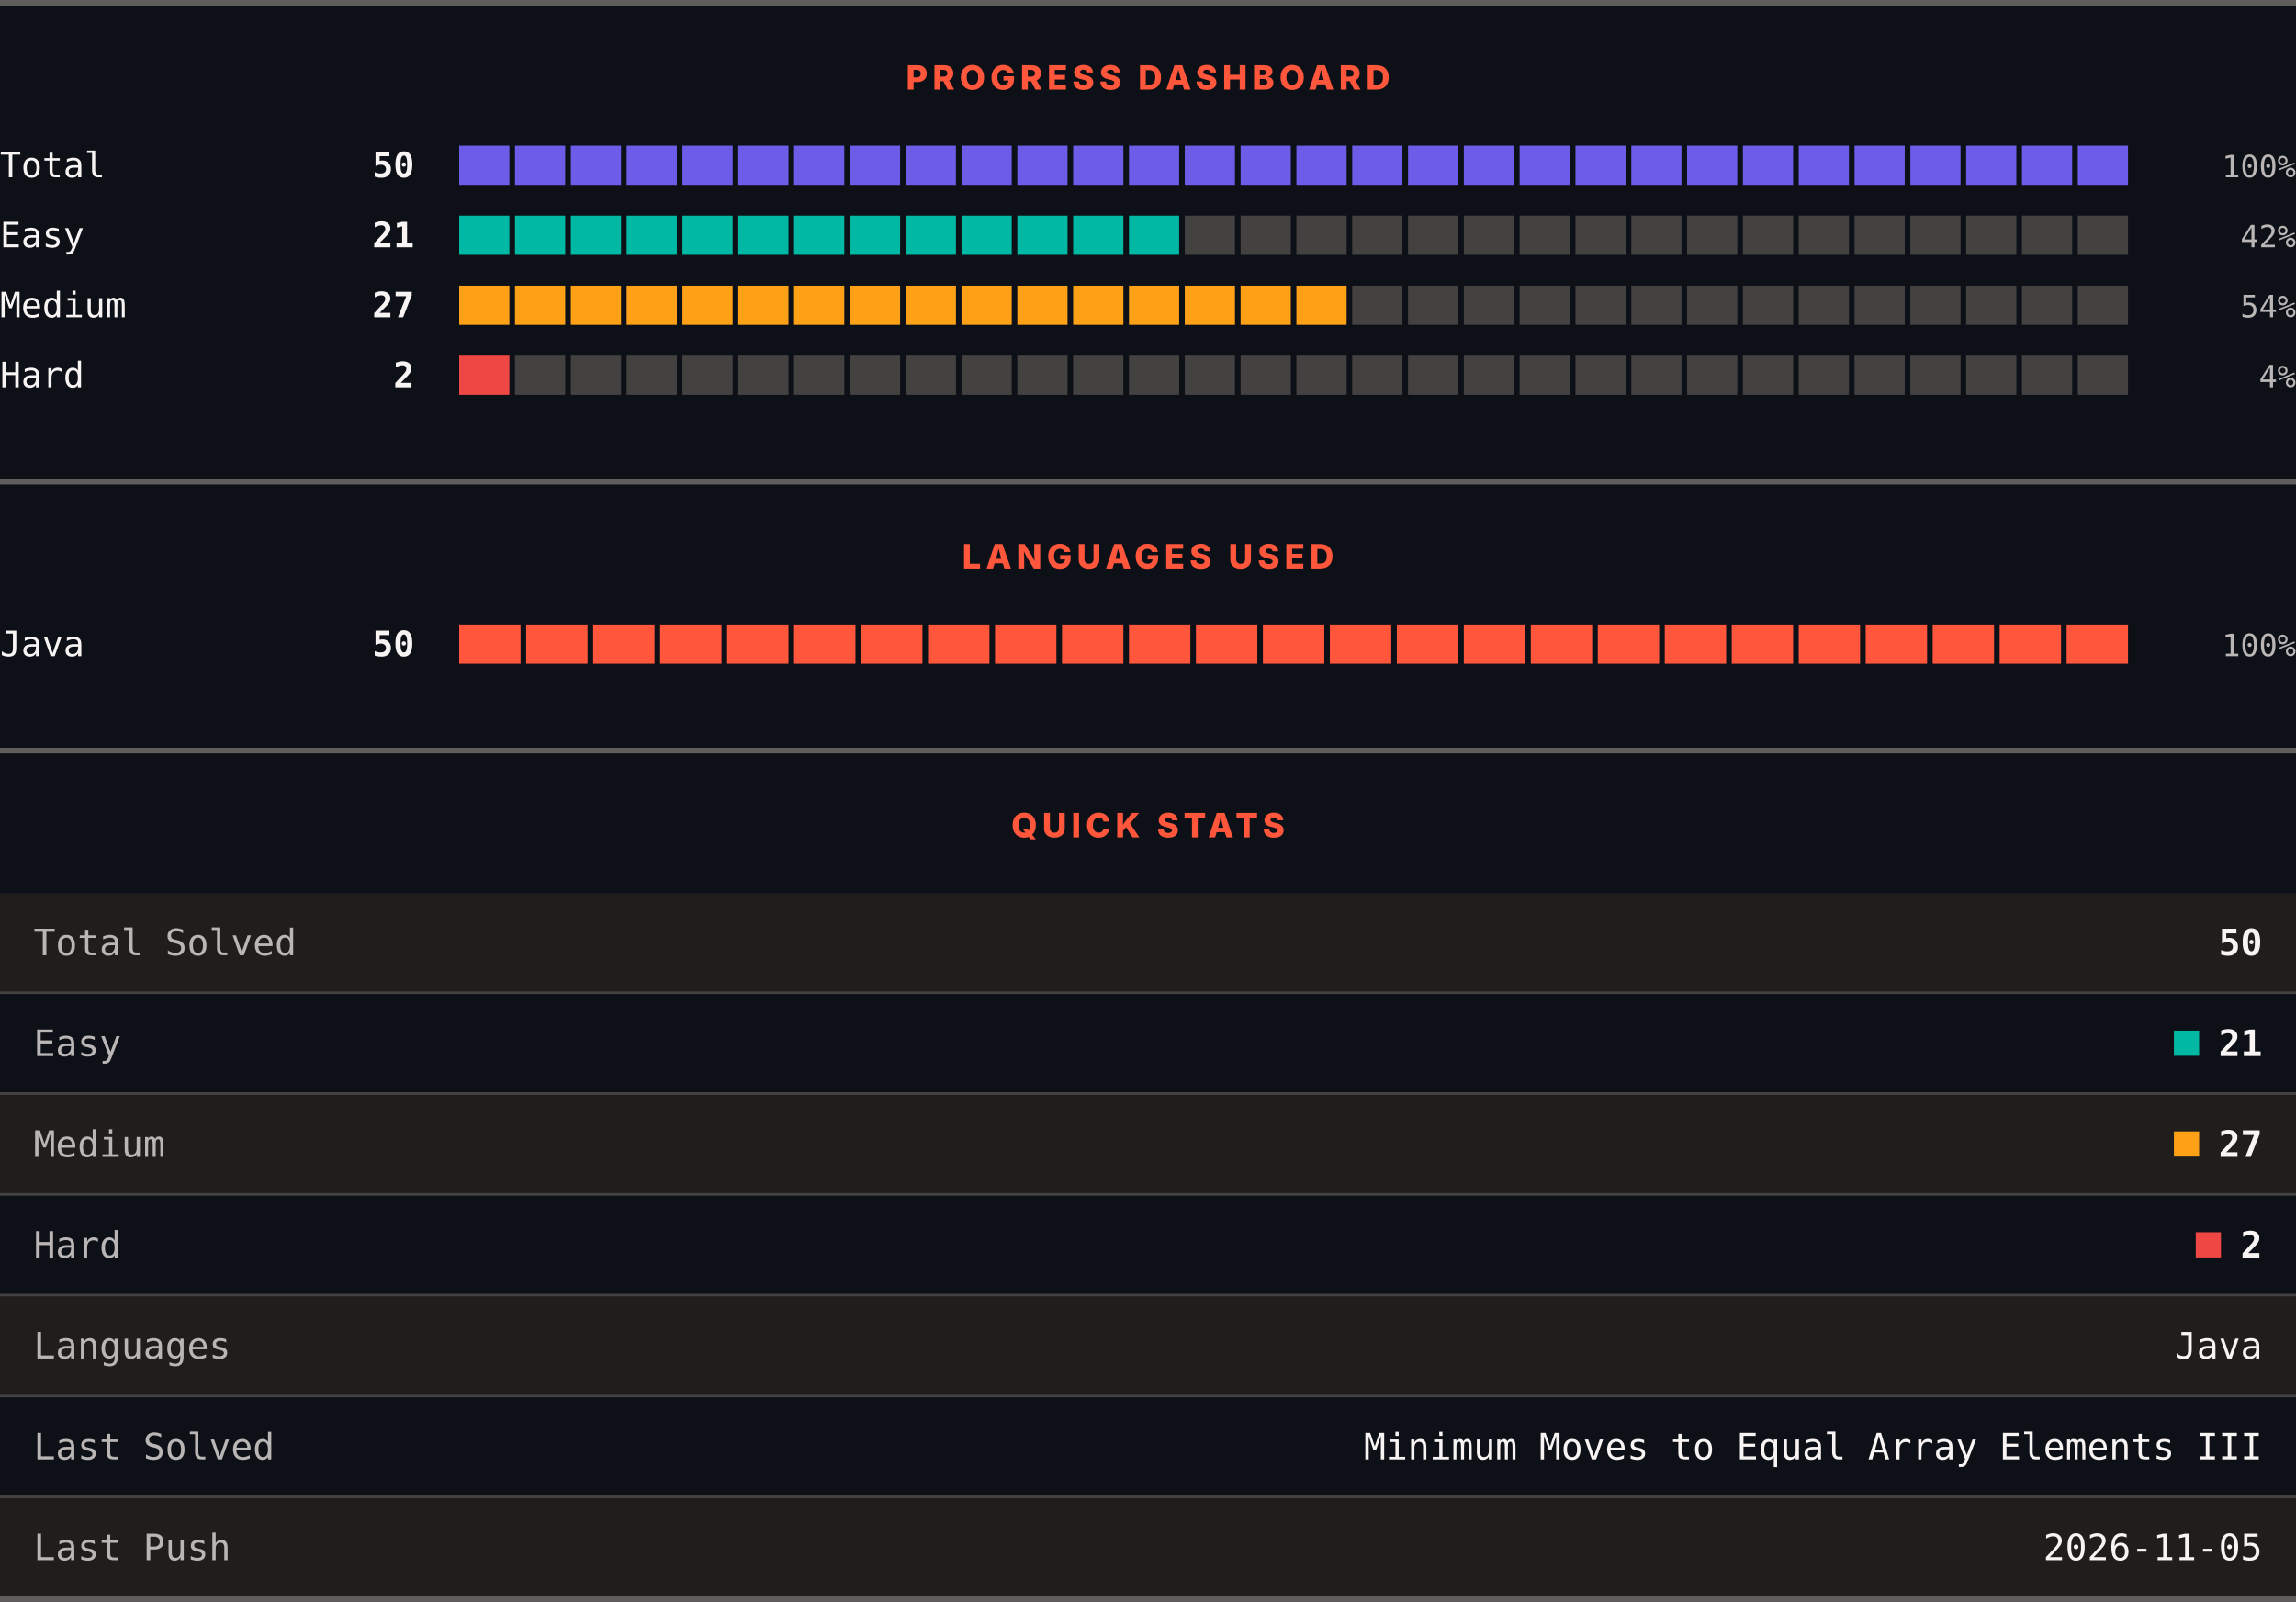
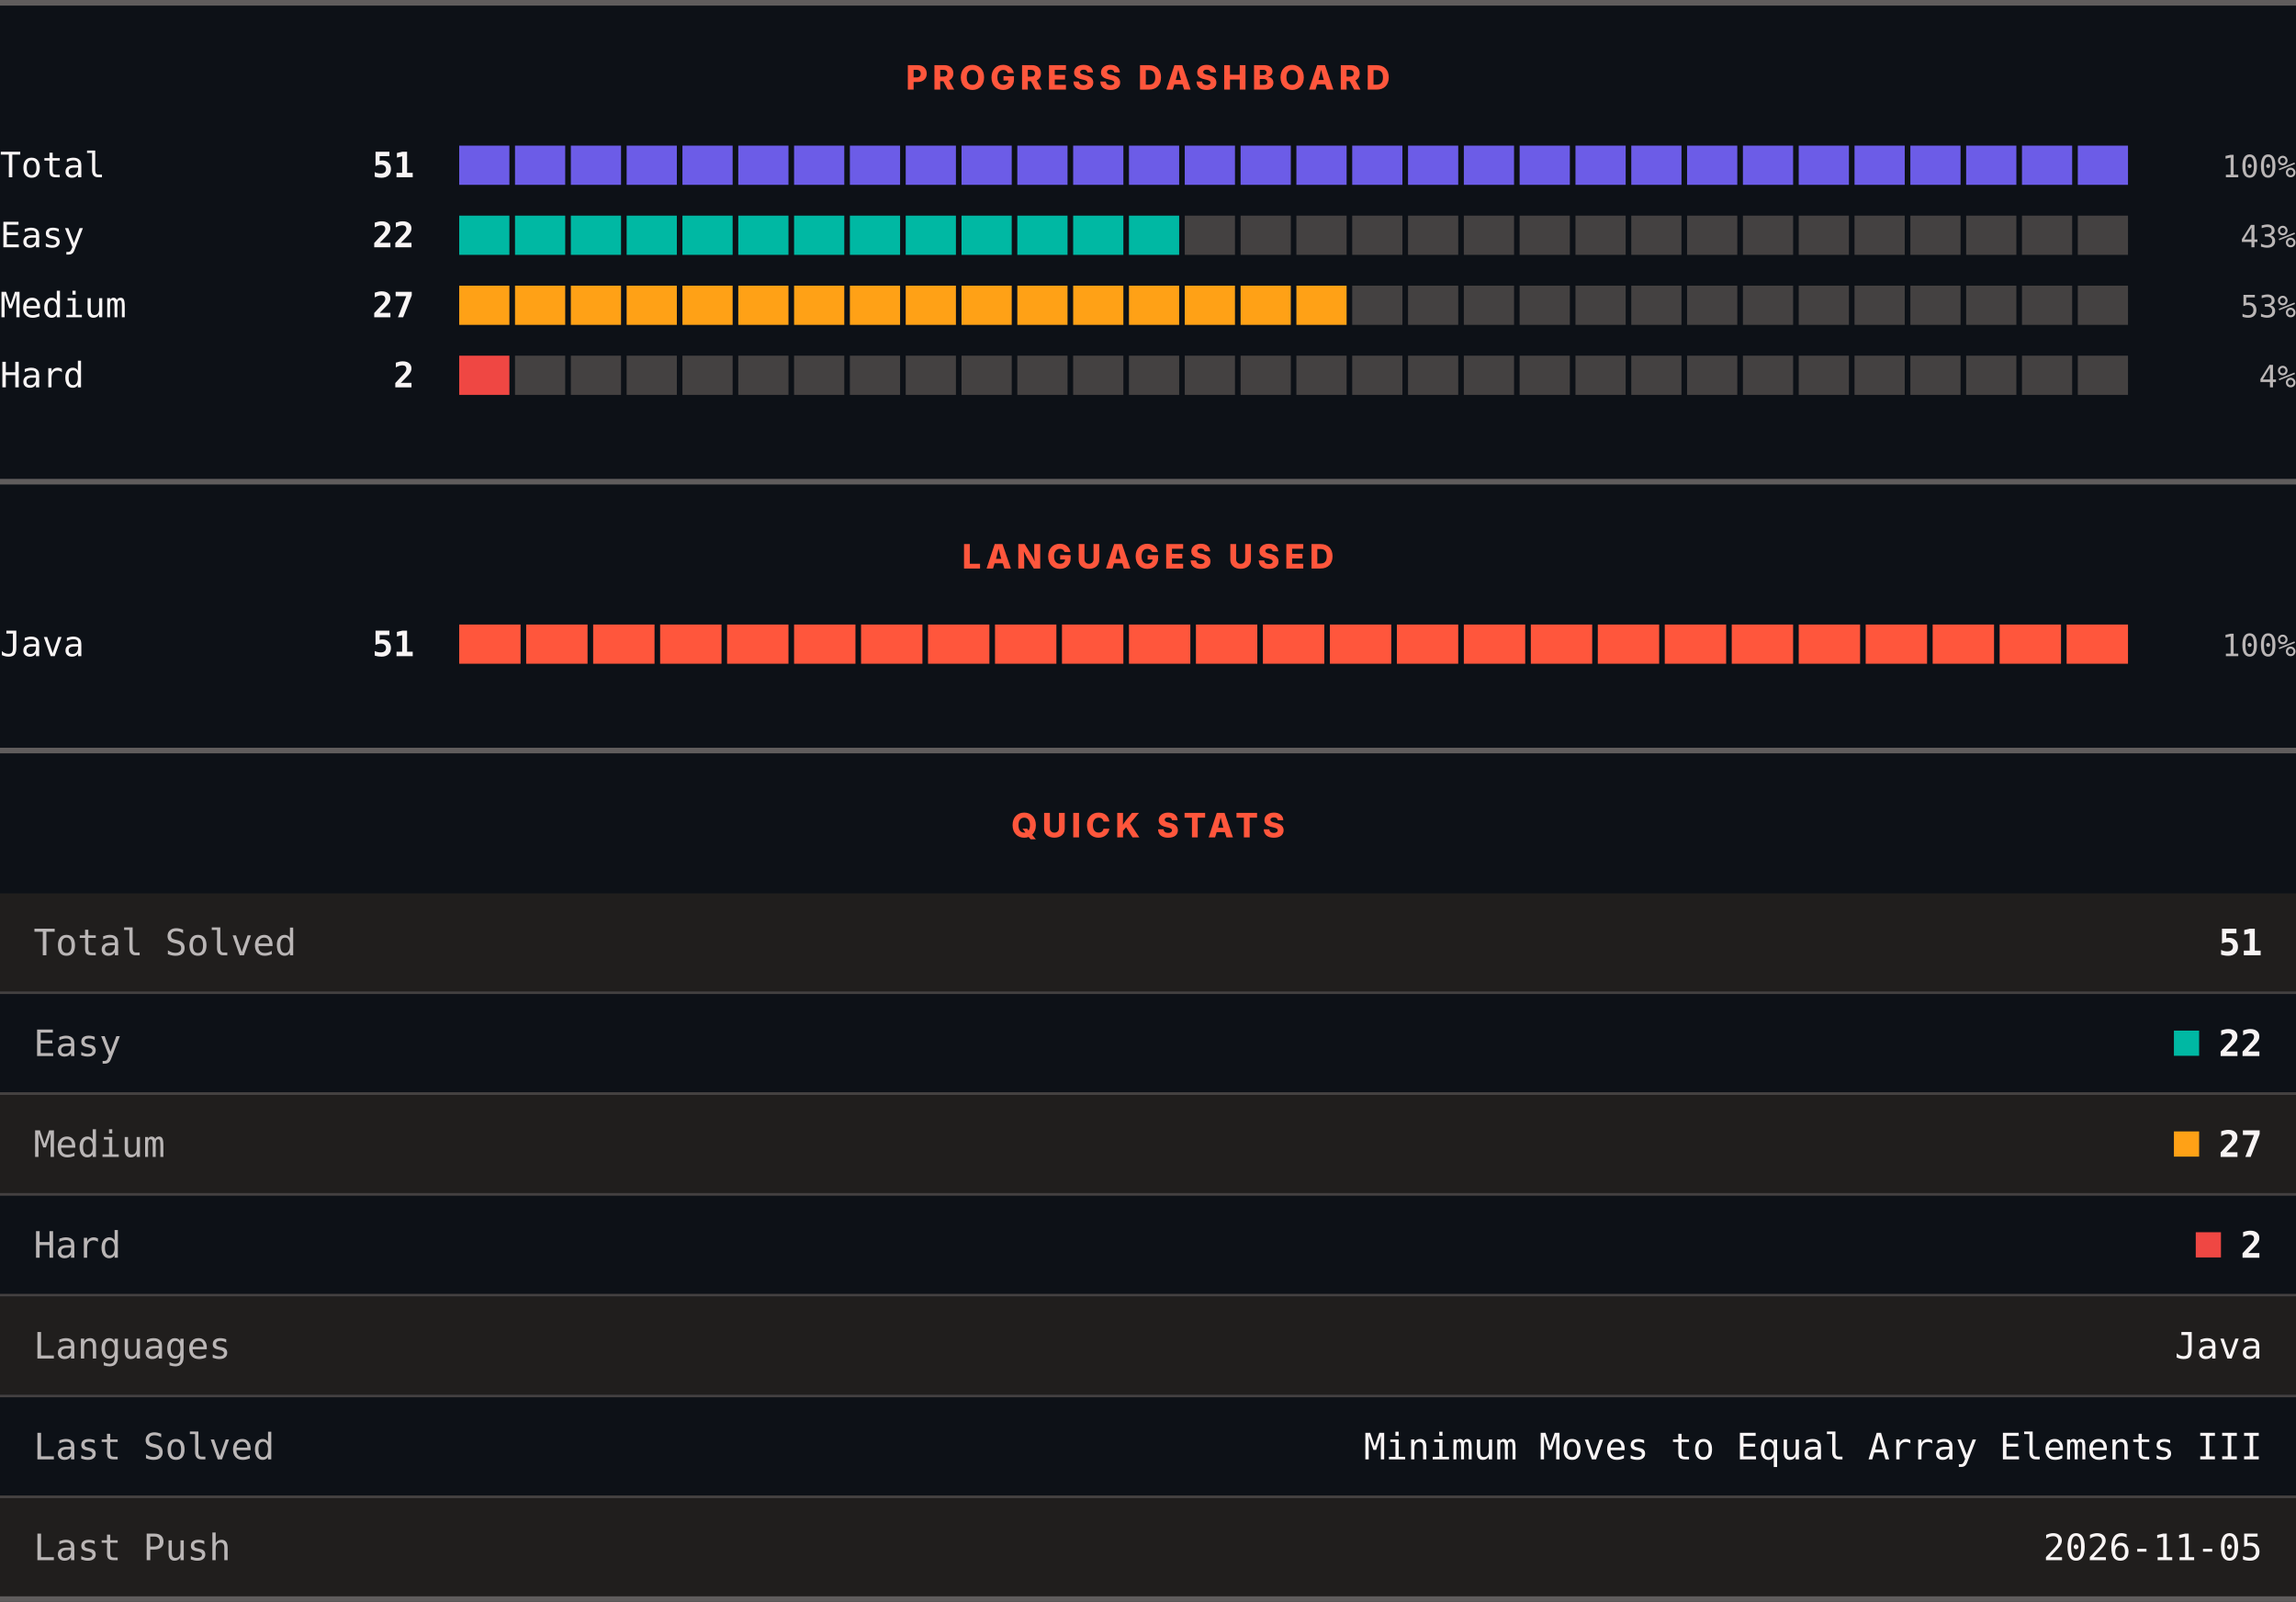
<svg xmlns="http://www.w3.org/2000/svg" width="820" height="572" viewBox="0 0 820 572" role="img" aria-label="LeetCode progress, languages and quick stats">
  <rect width="820" height="572" fill="#0d1117" />
  <rect x="0" y="0" width="820" height="2" fill="#605d5d" />
  <text x="410" y="32" text-anchor="middle" font-family="Archivo, system-ui, -apple-system, Segoe UI, sans-serif" font-size="12" font-weight="800" letter-spacing="1.68" fill="#ff563c">PROGRESS DASHBOARD</text>
  <text x="0" y="63.3" font-family="ui-monospace, SFMono-Regular, Menlo, Consolas, monospace" font-size="12.5" fill="#f8f4f4">Total</text>
-   <text x="148" y="63.3" text-anchor="end" font-family="ui-monospace, SFMono-Regular, Menlo, Consolas, monospace" font-size="12.5" font-weight="700" fill="#f8f4f4">50</text>
+   <text x="148" y="63.3" text-anchor="end" font-family="ui-monospace, SFMono-Regular, Menlo, Consolas, monospace" font-size="12.5" font-weight="700" fill="#f8f4f4">51</text>
  <rect x="164.00" y="52" width="17.93" height="14" fill="#6c5ce7" />
  <rect x="183.93" y="52" width="17.93" height="14" fill="#6c5ce7" />
  <rect x="203.87" y="52" width="17.93" height="14" fill="#6c5ce7" />
  <rect x="223.80" y="52" width="17.93" height="14" fill="#6c5ce7" />
  <rect x="243.73" y="52" width="17.93" height="14" fill="#6c5ce7" />
  <rect x="263.67" y="52" width="17.93" height="14" fill="#6c5ce7" />
  <rect x="283.60" y="52" width="17.93" height="14" fill="#6c5ce7" />
  <rect x="303.53" y="52" width="17.93" height="14" fill="#6c5ce7" />
  <rect x="323.47" y="52" width="17.93" height="14" fill="#6c5ce7" />
  <rect x="343.40" y="52" width="17.93" height="14" fill="#6c5ce7" />
  <rect x="363.33" y="52" width="17.93" height="14" fill="#6c5ce7" />
  <rect x="383.27" y="52" width="17.93" height="14" fill="#6c5ce7" />
  <rect x="403.20" y="52" width="17.93" height="14" fill="#6c5ce7" />
  <rect x="423.13" y="52" width="17.93" height="14" fill="#6c5ce7" />
  <rect x="443.07" y="52" width="17.93" height="14" fill="#6c5ce7" />
  <rect x="463.00" y="52" width="17.93" height="14" fill="#6c5ce7" />
  <rect x="482.93" y="52" width="17.93" height="14" fill="#6c5ce7" />
  <rect x="502.87" y="52" width="17.93" height="14" fill="#6c5ce7" />
  <rect x="522.80" y="52" width="17.93" height="14" fill="#6c5ce7" />
  <rect x="542.73" y="52" width="17.93" height="14" fill="#6c5ce7" />
  <rect x="562.67" y="52" width="17.93" height="14" fill="#6c5ce7" />
  <rect x="582.60" y="52" width="17.93" height="14" fill="#6c5ce7" />
  <rect x="602.53" y="52" width="17.93" height="14" fill="#6c5ce7" />
  <rect x="622.47" y="52" width="17.93" height="14" fill="#6c5ce7" />
  <rect x="642.40" y="52" width="17.93" height="14" fill="#6c5ce7" />
  <rect x="662.33" y="52" width="17.93" height="14" fill="#6c5ce7" />
  <rect x="682.27" y="52" width="17.93" height="14" fill="#6c5ce7" />
  <rect x="702.20" y="52" width="17.93" height="14" fill="#6c5ce7" />
  <rect x="722.13" y="52" width="17.93" height="14" fill="#6c5ce7" />
  <rect x="742.07" y="52" width="17.93" height="14" fill="#6c5ce7" />
  <text x="820" y="63.3" text-anchor="end" font-family="ui-monospace, SFMono-Regular, Menlo, Consolas, monospace" font-size="11" fill="#bab6b6">100%</text>
  <text x="0" y="88.3" font-family="ui-monospace, SFMono-Regular, Menlo, Consolas, monospace" font-size="12.5" fill="#f8f4f4">Easy</text>
-   <text x="148" y="88.3" text-anchor="end" font-family="ui-monospace, SFMono-Regular, Menlo, Consolas, monospace" font-size="12.5" font-weight="700" fill="#f8f4f4">21</text>
+   <text x="148" y="88.3" text-anchor="end" font-family="ui-monospace, SFMono-Regular, Menlo, Consolas, monospace" font-size="12.5" font-weight="700" fill="#f8f4f4">22</text>
  <rect x="164.00" y="77" width="17.93" height="14" fill="#00b8a3" />
  <rect x="183.93" y="77" width="17.93" height="14" fill="#00b8a3" />
  <rect x="203.87" y="77" width="17.93" height="14" fill="#00b8a3" />
  <rect x="223.80" y="77" width="17.93" height="14" fill="#00b8a3" />
  <rect x="243.73" y="77" width="17.93" height="14" fill="#00b8a3" />
  <rect x="263.67" y="77" width="17.93" height="14" fill="#00b8a3" />
  <rect x="283.60" y="77" width="17.93" height="14" fill="#00b8a3" />
  <rect x="303.53" y="77" width="17.93" height="14" fill="#00b8a3" />
  <rect x="323.47" y="77" width="17.93" height="14" fill="#00b8a3" />
  <rect x="343.40" y="77" width="17.93" height="14" fill="#00b8a3" />
  <rect x="363.33" y="77" width="17.93" height="14" fill="#00b8a3" />
  <rect x="383.27" y="77" width="17.93" height="14" fill="#00b8a3" />
  <rect x="403.20" y="77" width="17.93" height="14" fill="#00b8a3" />
  <rect x="423.13" y="77" width="17.93" height="14" fill="#444141" />
  <rect x="443.07" y="77" width="17.93" height="14" fill="#444141" />
  <rect x="463.00" y="77" width="17.93" height="14" fill="#444141" />
  <rect x="482.93" y="77" width="17.93" height="14" fill="#444141" />
  <rect x="502.87" y="77" width="17.93" height="14" fill="#444141" />
  <rect x="522.80" y="77" width="17.93" height="14" fill="#444141" />
  <rect x="542.73" y="77" width="17.93" height="14" fill="#444141" />
  <rect x="562.67" y="77" width="17.93" height="14" fill="#444141" />
  <rect x="582.60" y="77" width="17.93" height="14" fill="#444141" />
  <rect x="602.53" y="77" width="17.93" height="14" fill="#444141" />
  <rect x="622.47" y="77" width="17.93" height="14" fill="#444141" />
  <rect x="642.40" y="77" width="17.93" height="14" fill="#444141" />
  <rect x="662.33" y="77" width="17.93" height="14" fill="#444141" />
  <rect x="682.27" y="77" width="17.93" height="14" fill="#444141" />
  <rect x="702.20" y="77" width="17.93" height="14" fill="#444141" />
  <rect x="722.13" y="77" width="17.93" height="14" fill="#444141" />
  <rect x="742.07" y="77" width="17.93" height="14" fill="#444141" />
-   <text x="820" y="88.3" text-anchor="end" font-family="ui-monospace, SFMono-Regular, Menlo, Consolas, monospace" font-size="11" fill="#bab6b6">42%</text>
+   <text x="820" y="88.3" text-anchor="end" font-family="ui-monospace, SFMono-Regular, Menlo, Consolas, monospace" font-size="11" fill="#bab6b6">43%</text>
  <text x="0" y="113.3" font-family="ui-monospace, SFMono-Regular, Menlo, Consolas, monospace" font-size="12.5" fill="#f8f4f4">Medium</text>
  <text x="148" y="113.3" text-anchor="end" font-family="ui-monospace, SFMono-Regular, Menlo, Consolas, monospace" font-size="12.5" font-weight="700" fill="#f8f4f4">27</text>
  <rect x="164.00" y="102" width="17.93" height="14" fill="#ffa116" />
  <rect x="183.93" y="102" width="17.93" height="14" fill="#ffa116" />
  <rect x="203.87" y="102" width="17.93" height="14" fill="#ffa116" />
  <rect x="223.80" y="102" width="17.93" height="14" fill="#ffa116" />
  <rect x="243.73" y="102" width="17.93" height="14" fill="#ffa116" />
  <rect x="263.67" y="102" width="17.93" height="14" fill="#ffa116" />
  <rect x="283.60" y="102" width="17.93" height="14" fill="#ffa116" />
  <rect x="303.53" y="102" width="17.93" height="14" fill="#ffa116" />
  <rect x="323.47" y="102" width="17.93" height="14" fill="#ffa116" />
  <rect x="343.40" y="102" width="17.93" height="14" fill="#ffa116" />
  <rect x="363.33" y="102" width="17.93" height="14" fill="#ffa116" />
  <rect x="383.27" y="102" width="17.93" height="14" fill="#ffa116" />
  <rect x="403.20" y="102" width="17.93" height="14" fill="#ffa116" />
  <rect x="423.13" y="102" width="17.93" height="14" fill="#ffa116" />
  <rect x="443.07" y="102" width="17.93" height="14" fill="#ffa116" />
  <rect x="463.00" y="102" width="17.93" height="14" fill="#ffa116" />
  <rect x="482.93" y="102" width="17.93" height="14" fill="#444141" />
  <rect x="502.87" y="102" width="17.93" height="14" fill="#444141" />
  <rect x="522.80" y="102" width="17.93" height="14" fill="#444141" />
  <rect x="542.73" y="102" width="17.93" height="14" fill="#444141" />
  <rect x="562.67" y="102" width="17.93" height="14" fill="#444141" />
  <rect x="582.60" y="102" width="17.93" height="14" fill="#444141" />
  <rect x="602.53" y="102" width="17.93" height="14" fill="#444141" />
  <rect x="622.47" y="102" width="17.93" height="14" fill="#444141" />
  <rect x="642.40" y="102" width="17.93" height="14" fill="#444141" />
  <rect x="662.33" y="102" width="17.93" height="14" fill="#444141" />
  <rect x="682.27" y="102" width="17.93" height="14" fill="#444141" />
  <rect x="702.20" y="102" width="17.93" height="14" fill="#444141" />
  <rect x="722.13" y="102" width="17.93" height="14" fill="#444141" />
  <rect x="742.07" y="102" width="17.93" height="14" fill="#444141" />
-   <text x="820" y="113.3" text-anchor="end" font-family="ui-monospace, SFMono-Regular, Menlo, Consolas, monospace" font-size="11" fill="#bab6b6">54%</text>
+   <text x="820" y="113.3" text-anchor="end" font-family="ui-monospace, SFMono-Regular, Menlo, Consolas, monospace" font-size="11" fill="#bab6b6">53%</text>
  <text x="0" y="138.3" font-family="ui-monospace, SFMono-Regular, Menlo, Consolas, monospace" font-size="12.5" fill="#f8f4f4">Hard</text>
  <text x="148" y="138.3" text-anchor="end" font-family="ui-monospace, SFMono-Regular, Menlo, Consolas, monospace" font-size="12.5" font-weight="700" fill="#f8f4f4">2</text>
  <rect x="164.00" y="127" width="17.93" height="14" fill="#ef4743" />
  <rect x="183.93" y="127" width="17.93" height="14" fill="#444141" />
  <rect x="203.87" y="127" width="17.93" height="14" fill="#444141" />
  <rect x="223.80" y="127" width="17.93" height="14" fill="#444141" />
  <rect x="243.73" y="127" width="17.93" height="14" fill="#444141" />
  <rect x="263.67" y="127" width="17.93" height="14" fill="#444141" />
  <rect x="283.60" y="127" width="17.93" height="14" fill="#444141" />
  <rect x="303.53" y="127" width="17.93" height="14" fill="#444141" />
  <rect x="323.47" y="127" width="17.93" height="14" fill="#444141" />
  <rect x="343.40" y="127" width="17.93" height="14" fill="#444141" />
  <rect x="363.33" y="127" width="17.93" height="14" fill="#444141" />
  <rect x="383.27" y="127" width="17.93" height="14" fill="#444141" />
  <rect x="403.20" y="127" width="17.93" height="14" fill="#444141" />
  <rect x="423.13" y="127" width="17.93" height="14" fill="#444141" />
  <rect x="443.07" y="127" width="17.93" height="14" fill="#444141" />
  <rect x="463.00" y="127" width="17.93" height="14" fill="#444141" />
  <rect x="482.93" y="127" width="17.93" height="14" fill="#444141" />
  <rect x="502.87" y="127" width="17.93" height="14" fill="#444141" />
  <rect x="522.80" y="127" width="17.93" height="14" fill="#444141" />
  <rect x="542.73" y="127" width="17.93" height="14" fill="#444141" />
  <rect x="562.67" y="127" width="17.93" height="14" fill="#444141" />
  <rect x="582.60" y="127" width="17.93" height="14" fill="#444141" />
  <rect x="602.53" y="127" width="17.93" height="14" fill="#444141" />
  <rect x="622.47" y="127" width="17.93" height="14" fill="#444141" />
  <rect x="642.40" y="127" width="17.93" height="14" fill="#444141" />
  <rect x="662.33" y="127" width="17.93" height="14" fill="#444141" />
  <rect x="682.27" y="127" width="17.93" height="14" fill="#444141" />
  <rect x="702.20" y="127" width="17.93" height="14" fill="#444141" />
  <rect x="722.13" y="127" width="17.93" height="14" fill="#444141" />
  <rect x="742.07" y="127" width="17.93" height="14" fill="#444141" />
  <text x="820" y="138.3" text-anchor="end" font-family="ui-monospace, SFMono-Regular, Menlo, Consolas, monospace" font-size="11" fill="#bab6b6">4%</text>
  <rect x="0" y="171" width="820" height="2" fill="#605d5d" />
  <text x="410" y="203" text-anchor="middle" font-family="Archivo, system-ui, -apple-system, Segoe UI, sans-serif" font-size="12" font-weight="800" letter-spacing="1.68" fill="#ff563c">LANGUAGES USED</text>
  <text x="0" y="234.3" font-family="ui-monospace, SFMono-Regular, Menlo, Consolas, monospace" font-size="12.5" fill="#f8f4f4">Java</text>
-   <text x="148" y="234.3" text-anchor="end" font-family="ui-monospace, SFMono-Regular, Menlo, Consolas, monospace" font-size="12.5" font-weight="700" fill="#f8f4f4">50</text>
+   <text x="148" y="234.3" text-anchor="end" font-family="ui-monospace, SFMono-Regular, Menlo, Consolas, monospace" font-size="12.5" font-weight="700" fill="#f8f4f4">51</text>
  <rect x="164.00" y="223" width="21.92" height="14" fill="#ff563c" />
  <rect x="187.92" y="223" width="21.92" height="14" fill="#ff563c" />
  <rect x="211.84" y="223" width="21.92" height="14" fill="#ff563c" />
  <rect x="235.76" y="223" width="21.92" height="14" fill="#ff563c" />
  <rect x="259.68" y="223" width="21.92" height="14" fill="#ff563c" />
  <rect x="283.60" y="223" width="21.92" height="14" fill="#ff563c" />
  <rect x="307.52" y="223" width="21.92" height="14" fill="#ff563c" />
  <rect x="331.44" y="223" width="21.92" height="14" fill="#ff563c" />
  <rect x="355.36" y="223" width="21.92" height="14" fill="#ff563c" />
  <rect x="379.28" y="223" width="21.92" height="14" fill="#ff563c" />
  <rect x="403.20" y="223" width="21.92" height="14" fill="#ff563c" />
  <rect x="427.12" y="223" width="21.92" height="14" fill="#ff563c" />
  <rect x="451.04" y="223" width="21.92" height="14" fill="#ff563c" />
  <rect x="474.96" y="223" width="21.92" height="14" fill="#ff563c" />
  <rect x="498.88" y="223" width="21.92" height="14" fill="#ff563c" />
  <rect x="522.80" y="223" width="21.92" height="14" fill="#ff563c" />
  <rect x="546.72" y="223" width="21.92" height="14" fill="#ff563c" />
  <rect x="570.64" y="223" width="21.92" height="14" fill="#ff563c" />
  <rect x="594.56" y="223" width="21.92" height="14" fill="#ff563c" />
  <rect x="618.48" y="223" width="21.92" height="14" fill="#ff563c" />
  <rect x="642.40" y="223" width="21.92" height="14" fill="#ff563c" />
  <rect x="666.32" y="223" width="21.92" height="14" fill="#ff563c" />
  <rect x="690.24" y="223" width="21.92" height="14" fill="#ff563c" />
  <rect x="714.16" y="223" width="21.92" height="14" fill="#ff563c" />
  <rect x="738.08" y="223" width="21.92" height="14" fill="#ff563c" />
  <text x="820" y="234.3" text-anchor="end" font-family="ui-monospace, SFMono-Regular, Menlo, Consolas, monospace" font-size="11" fill="#bab6b6">100%</text>
  <rect x="0" y="267" width="820" height="2" fill="#605d5d" />
  <text x="410" y="299" text-anchor="middle" font-family="Archivo, system-ui, -apple-system, Segoe UI, sans-serif" font-size="12" font-weight="800" letter-spacing="1.68" fill="#ff563c">QUICK STATS</text>
  <rect x="0" y="319" width="820" height="35" fill="#201e1d" />
  <text x="12" y="341.1" font-family="ui-monospace, SFMono-Regular, Menlo, Consolas, monospace" font-size="13" fill="#bab6b6">Total Solved</text>
-   <text x="808" y="341.1" text-anchor="end" font-family="ui-monospace, SFMono-Regular, Menlo, Consolas, monospace" font-size="13" font-weight="700" fill="#f8f4f4">50</text>
+   <text x="808" y="341.1" text-anchor="end" font-family="ui-monospace, SFMono-Regular, Menlo, Consolas, monospace" font-size="13" font-weight="700" fill="#f8f4f4">51</text>
  <rect x="0" y="354" width="820" height="1" fill="#444141" />
  <rect x="0" y="355" width="820" height="35" fill="#0d1117" />
  <text x="12" y="377.1" font-family="ui-monospace, SFMono-Regular, Menlo, Consolas, monospace" font-size="13" fill="#bab6b6">Easy</text>
  <rect x="776.4" y="368" width="9" height="9" fill="#00b8a3" />
-   <text x="808" y="377.1" text-anchor="end" font-family="ui-monospace, SFMono-Regular, Menlo, Consolas, monospace" font-size="13" font-weight="700" fill="#f8f4f4">21</text>
+   <text x="808" y="377.1" text-anchor="end" font-family="ui-monospace, SFMono-Regular, Menlo, Consolas, monospace" font-size="13" font-weight="700" fill="#f8f4f4">22</text>
  <rect x="0" y="390" width="820" height="1" fill="#444141" />
  <rect x="0" y="391" width="820" height="35" fill="#201e1d" />
  <text x="12" y="413.1" font-family="ui-monospace, SFMono-Regular, Menlo, Consolas, monospace" font-size="13" fill="#bab6b6">Medium</text>
  <rect x="776.4" y="404" width="9" height="9" fill="#ffa116" />
  <text x="808" y="413.1" text-anchor="end" font-family="ui-monospace, SFMono-Regular, Menlo, Consolas, monospace" font-size="13" font-weight="700" fill="#f8f4f4">27</text>
  <rect x="0" y="426" width="820" height="1" fill="#444141" />
  <rect x="0" y="427" width="820" height="35" fill="#0d1117" />
  <text x="12" y="449.1" font-family="ui-monospace, SFMono-Regular, Menlo, Consolas, monospace" font-size="13" fill="#bab6b6">Hard</text>
  <rect x="784.2" y="440" width="9" height="9" fill="#ef4743" />
  <text x="808" y="449.1" text-anchor="end" font-family="ui-monospace, SFMono-Regular, Menlo, Consolas, monospace" font-size="13" font-weight="700" fill="#f8f4f4">2</text>
  <rect x="0" y="462" width="820" height="1" fill="#444141" />
  <rect x="0" y="463" width="820" height="35" fill="#201e1d" />
  <text x="12" y="485.1" font-family="ui-monospace, SFMono-Regular, Menlo, Consolas, monospace" font-size="13" fill="#bab6b6">Languages</text>
  <text x="808" y="485.1" text-anchor="end" font-family="ui-monospace, SFMono-Regular, Menlo, Consolas, monospace" font-size="13" fill="#f8f4f4">Java</text>
  <rect x="0" y="498" width="820" height="1" fill="#444141" />
  <rect x="0" y="499" width="820" height="35" fill="#0d1117" />
  <text x="12" y="521.1" font-family="ui-monospace, SFMono-Regular, Menlo, Consolas, monospace" font-size="13" fill="#bab6b6">Last Solved</text>
  <text x="808" y="521.1" text-anchor="end" font-family="ui-monospace, SFMono-Regular, Menlo, Consolas, monospace" font-size="13" fill="#f8f4f4">Minimum Moves to Equal Array Elements III</text>
  <rect x="0" y="534" width="820" height="1" fill="#444141" />
  <rect x="0" y="535" width="820" height="35" fill="#201e1d" />
  <text x="12" y="557.1" font-family="ui-monospace, SFMono-Regular, Menlo, Consolas, monospace" font-size="13" fill="#bab6b6">Last Push</text>
  <text x="808" y="557.1" text-anchor="end" font-family="ui-monospace, SFMono-Regular, Menlo, Consolas, monospace" font-size="13" fill="#f8f4f4">2026-11-05</text>
  <rect x="0" y="570" width="820" height="2" fill="#605d5d" />
</svg>
